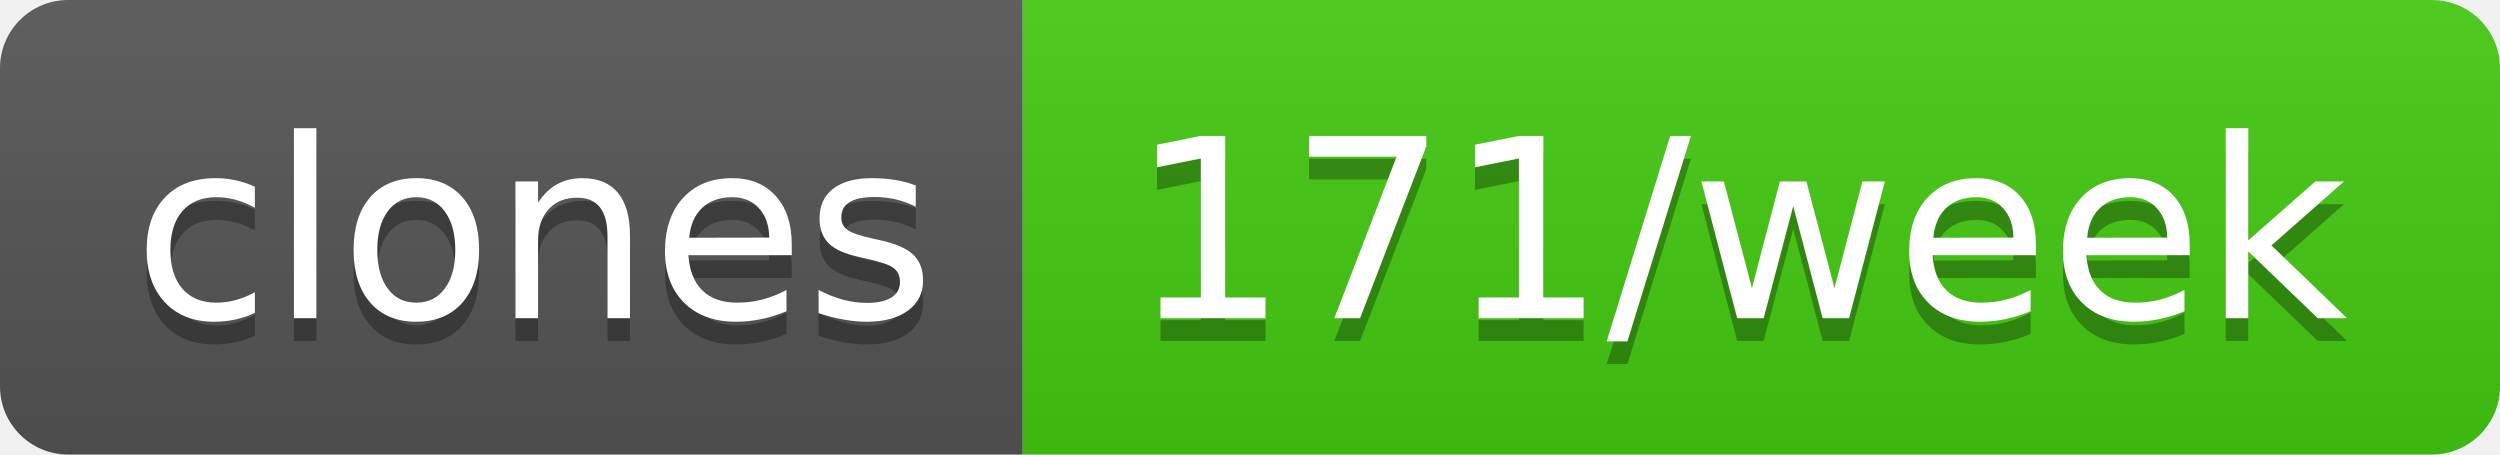
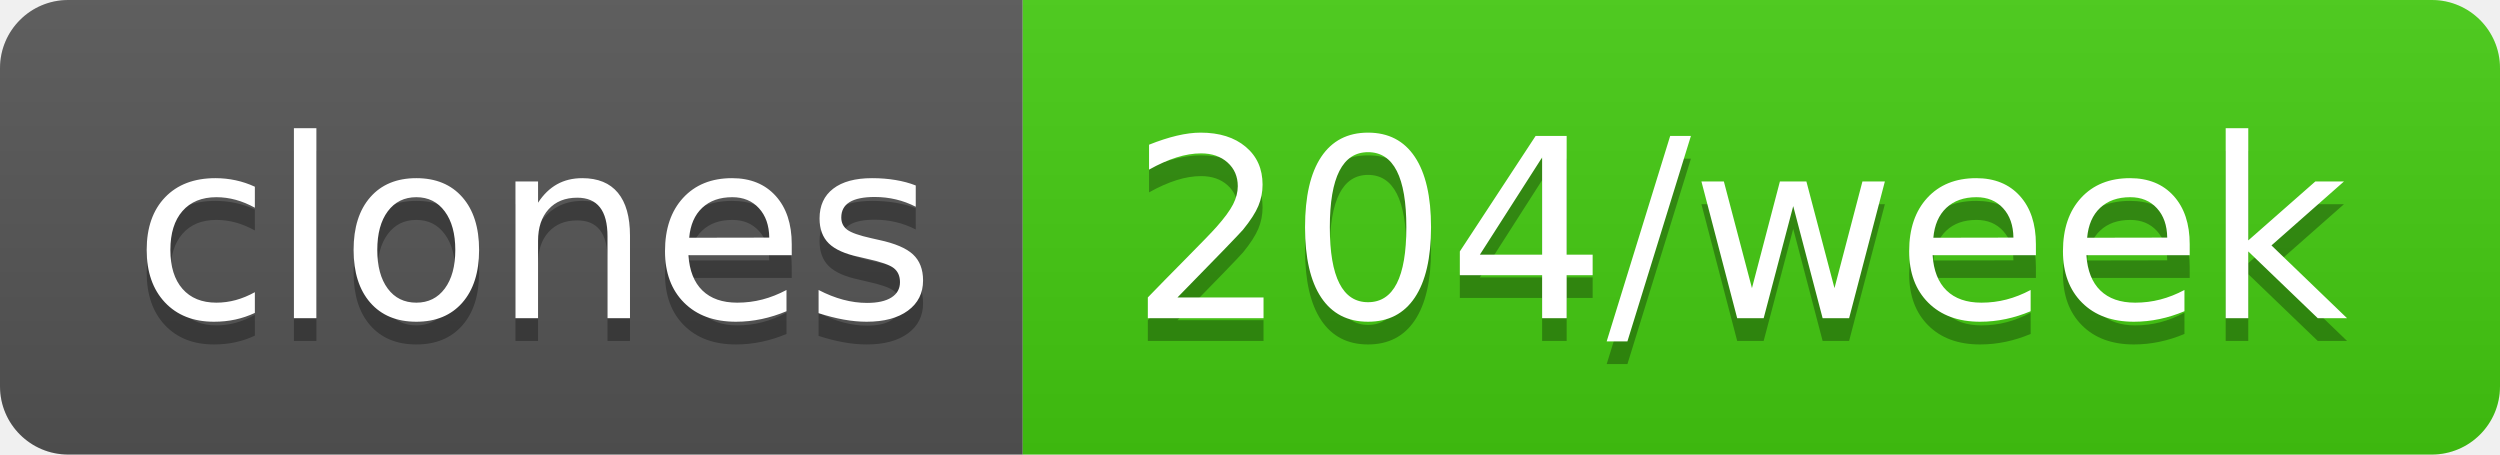
- <svg xmlns="http://www.w3.org/2000/svg" width="110" height="20" role="img" aria-label="clones: 171/week">
+ <svg xmlns="http://www.w3.org/2000/svg" width="110" height="20" role="img" aria-label="clones: 204/week">
  <linearGradient id="s" x2="0" y2="100%">
    <stop offset="0" stop-color="#bbb" stop-opacity=".1" />
    <stop offset="1" stop-opacity=".1" />
  </linearGradient>
  <clipPath id="r">
    <rect width="110" height="20" rx="3" fill="#fff" />
  </clipPath>
  <g clip-path="url(#r)">
    <rect width="45" height="20" fill="#555" />
    <rect x="45" width="65" height="20" fill="#4c1" />
    <rect width="110" height="20" fill="url(#s)" />
  </g>
  <g fill="#fff" text-anchor="middle" font-family="Verdana,Geneva,DejaVu Sans,sans-serif" text-rendering="geometricPrecision" font-size="110">
    <text aria-hidden="true" x="235" y="150" fill="#010101" fill-opacity=".3" transform="scale(.1)" textLength="350">clones</text>
    <text x="235" y="140" transform="scale(.1)" fill="#fff" textLength="350">clones</text>
-     <text aria-hidden="true" x="765" y="150" fill="#010101" fill-opacity=".3" transform="scale(.1)" textLength="550">171/week</text>
-     <text x="765" y="140" transform="scale(.1)" fill="#fff" textLength="550">171/week</text>
+     <text aria-hidden="true" x="765" y="150" fill="#010101" fill-opacity=".3" transform="scale(.1)" textLength="550">204/week</text>
+     <text x="765" y="140" transform="scale(.1)" fill="#fff" textLength="550">204/week</text>
  </g>
</svg>
